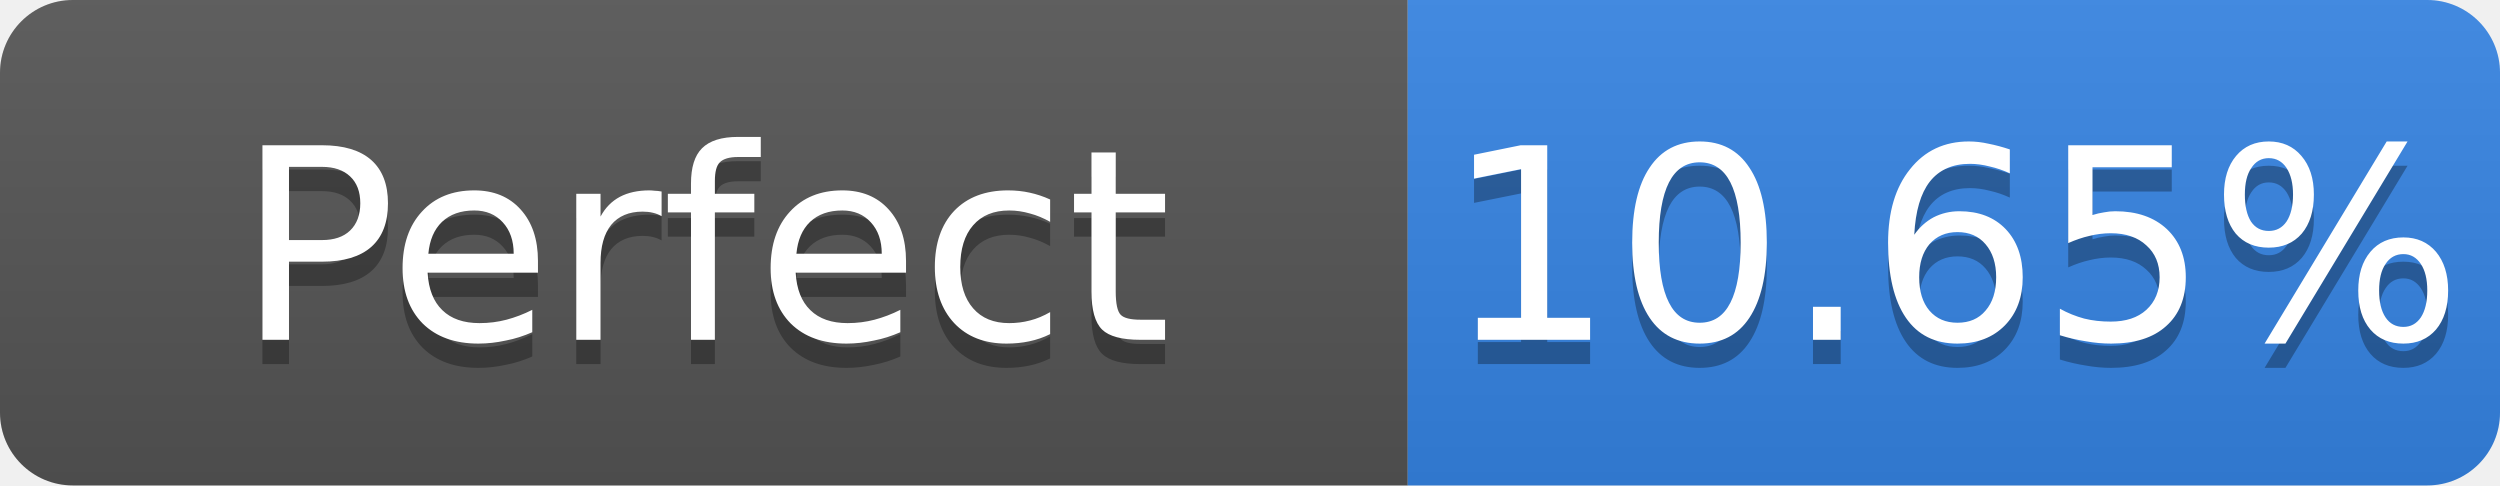
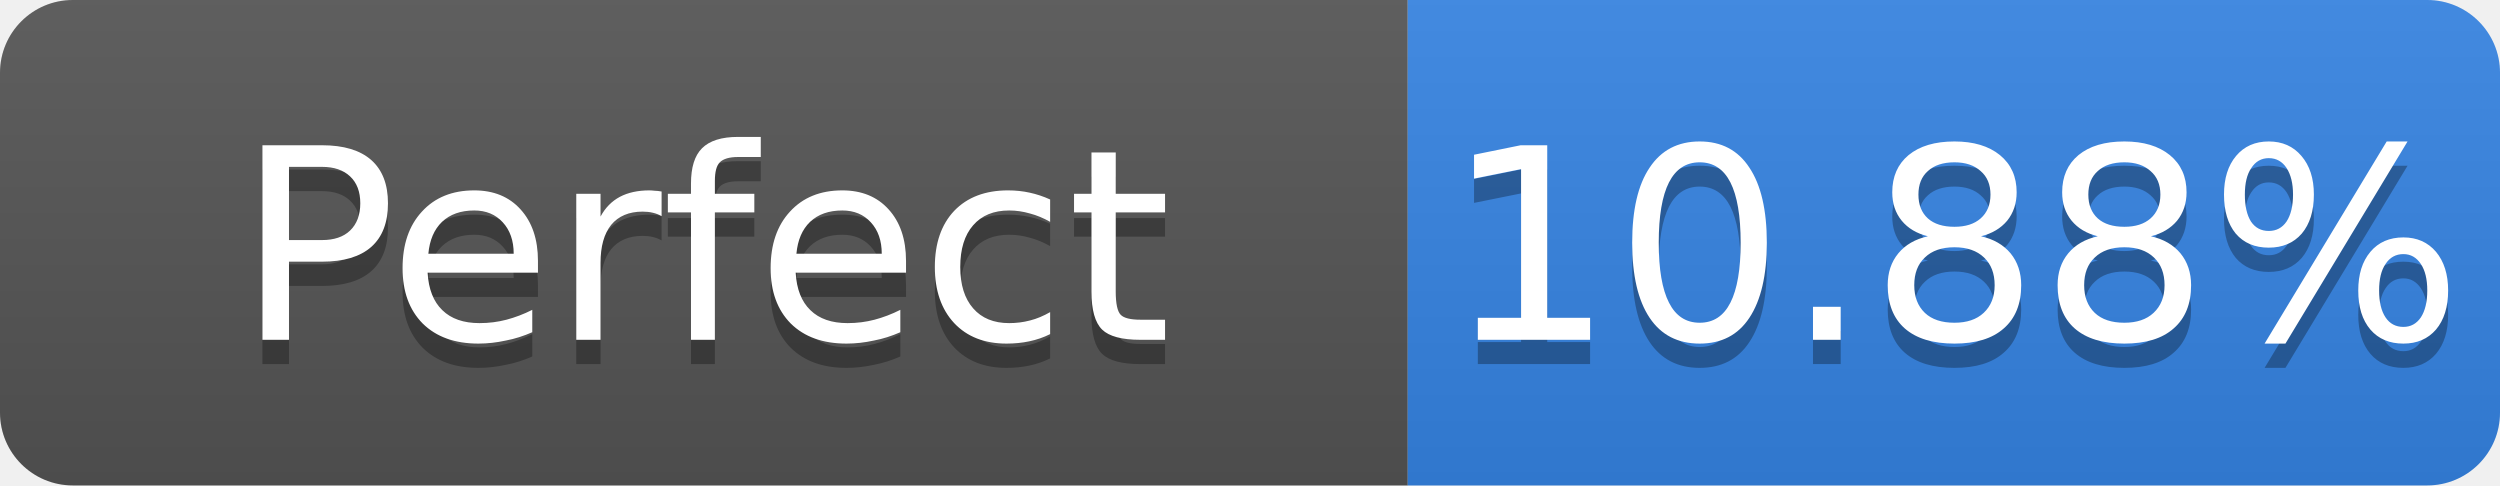
- <svg xmlns="http://www.w3.org/2000/svg" width="103" height="20" role="img" aria-label="Perfect: 10.65%">
+ <svg xmlns="http://www.w3.org/2000/svg" width="103" height="20" role="img" aria-label="Perfect: 10.88%">
  <linearGradient id="s" x2="0" y2="100%">
    <stop offset="0" stop-color="#bbb" stop-opacity=".1" />
    <stop offset="1" stop-opacity=".1" />
  </linearGradient>
  <clipPath id="r">
    <rect width="103" height="20" rx="3" fill="#fff" />
  </clipPath>
  <g clip-path="url(#r)">
    <rect width="58" height="20" fill="#555" />
    <rect x="58" width="45" height="20" fill="#3584e4" />
    <rect width="103" height="20" fill="url(#s)" />
  </g>
  <g fill="#fff" text-anchor="middle" font-family="Verdana,Geneva,DejaVu Sans,sans-serif" font-size="11">
    <text x="29.0" y="15" fill="#010101" fill-opacity=".3">Perfect</text>
    <text x="29.0" y="14">Perfect</text>
-     <text x="80.5" y="15" fill="#010101" fill-opacity=".3">10.65%</text>
-     <text x="80.5" y="14">10.65%</text>
+     <text x="80.5" y="15" fill="#010101" fill-opacity=".3">10.88%</text>
+     <text x="80.5" y="14">10.88%</text>
  </g>
</svg>
